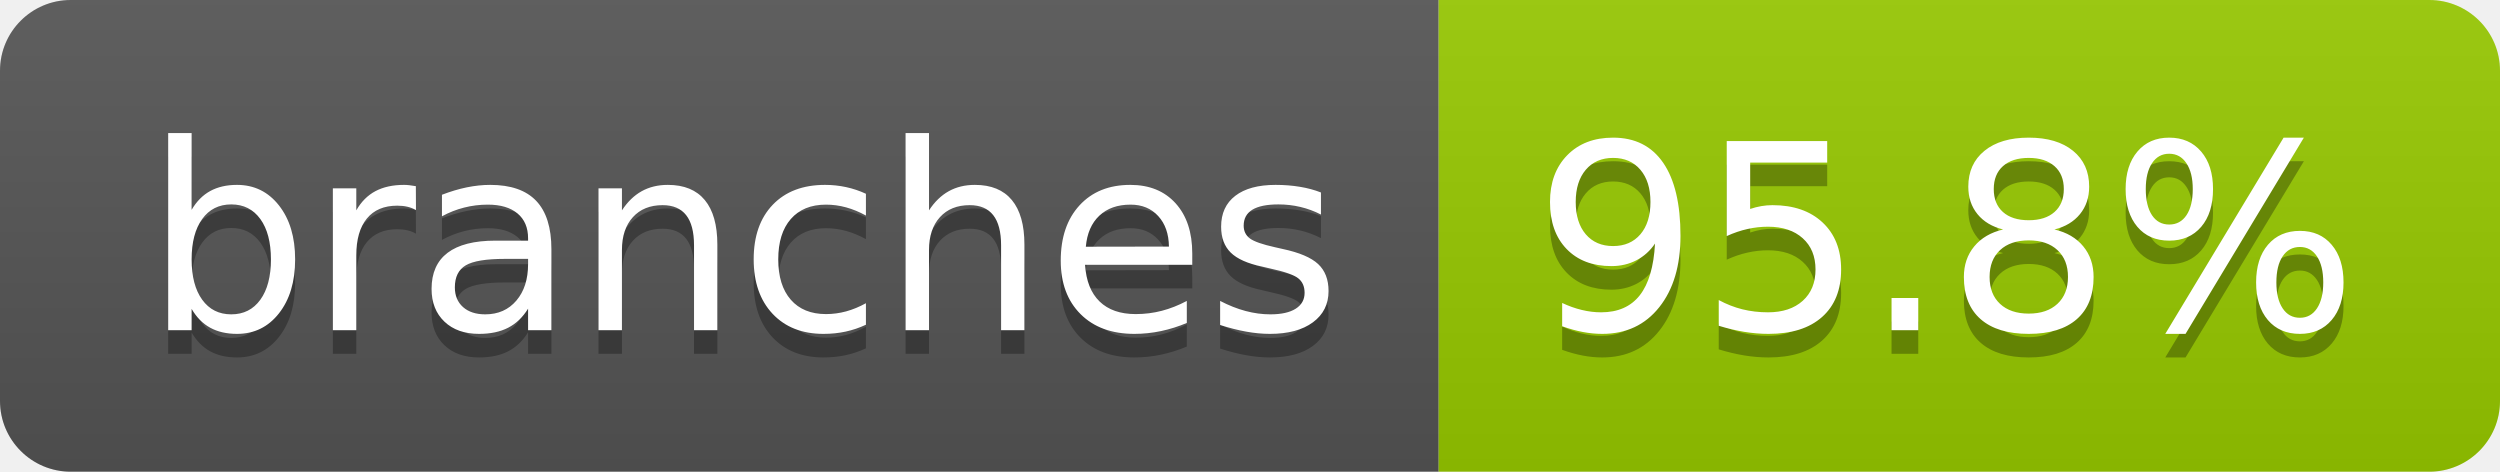
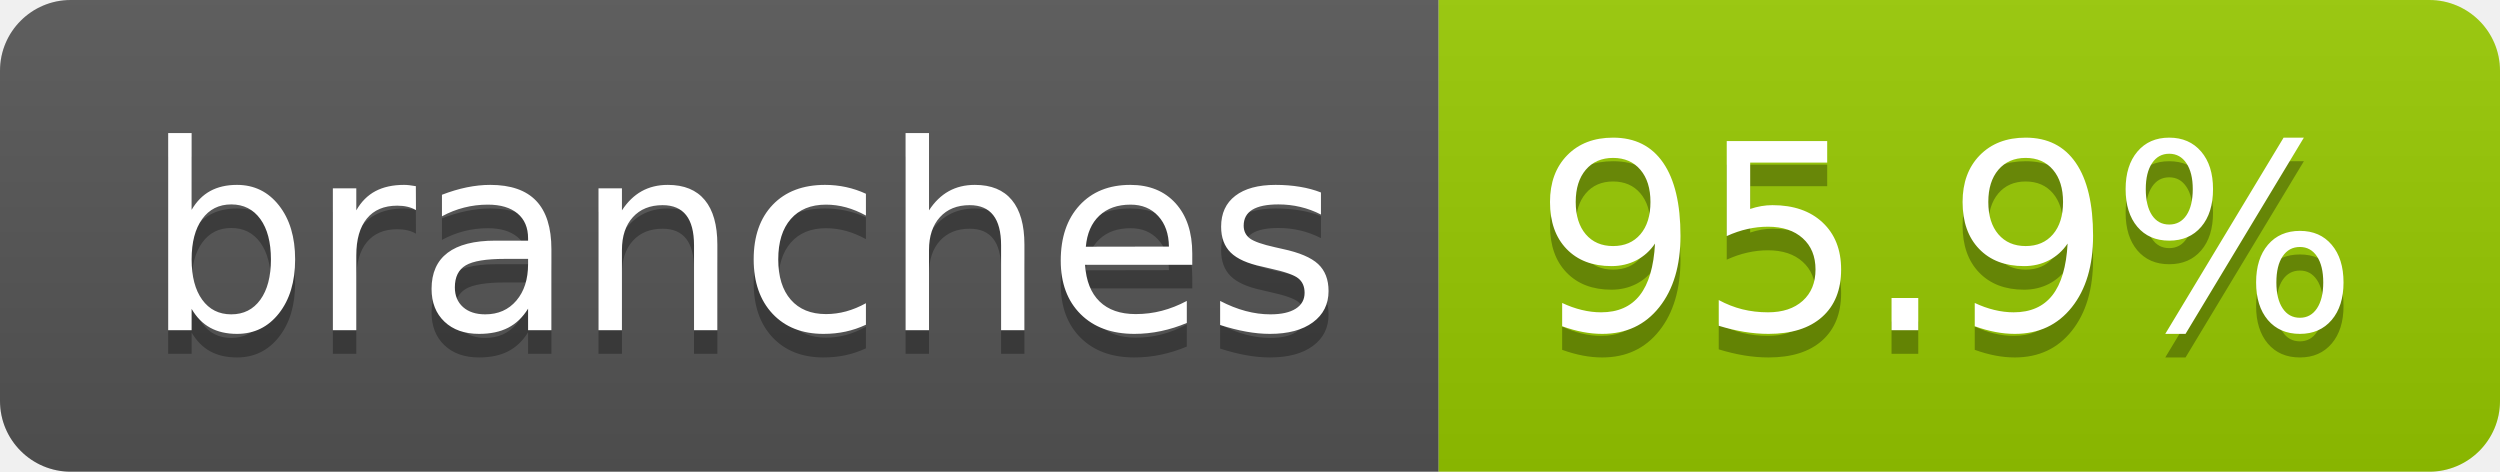
- <svg xmlns="http://www.w3.org/2000/svg" width="106" height="20" role="img" aria-label="branches: 95.8%">
+ <svg xmlns="http://www.w3.org/2000/svg" width="106" height="20" role="img" aria-label="branches: 95.9%">
  <linearGradient id="s" x2="0" y2="100%">
    <stop offset="0" stop-color="#bbb" stop-opacity=".1" />
    <stop offset="1" stop-opacity=".1" />
  </linearGradient>
  <clipPath id="r">
    <rect width="106" height="20" rx="3" fill="#fff" />
  </clipPath>
  <g clip-path="url(#r)">
    <rect width="61" height="20" fill="#555" />
    <rect x="61" width="45" height="20" fill="#97ca00" />
    <rect width="106" height="20" fill="url(#s)" />
  </g>
  <g fill="#fff" text-anchor="middle" font-family="Verdana,Geneva,DejaVu Sans,sans-serif" text-rendering="geometricPrecision" font-size="110">
    <text aria-hidden="true" x="315" y="150" fill="#010101" fill-opacity=".3" transform="scale(.1)" textLength="507">branches</text>
    <text x="315" y="140" transform="scale(.1)" fill="#fff" textLength="507">branches</text>
-     <text aria-hidden="true" x="825" y="150" fill="#010101" fill-opacity=".3" transform="scale(.1)" textLength="350">95.8%</text>
-     <text x="825" y="140" transform="scale(.1)" fill="#fff" textLength="350">95.8%</text>
+     <text aria-hidden="true" x="825" y="150" fill="#010101" fill-opacity=".3" transform="scale(.1)" textLength="350">95.9%</text>
+     <text x="825" y="140" transform="scale(.1)" fill="#fff" textLength="350">95.9%</text>
  </g>
</svg>
